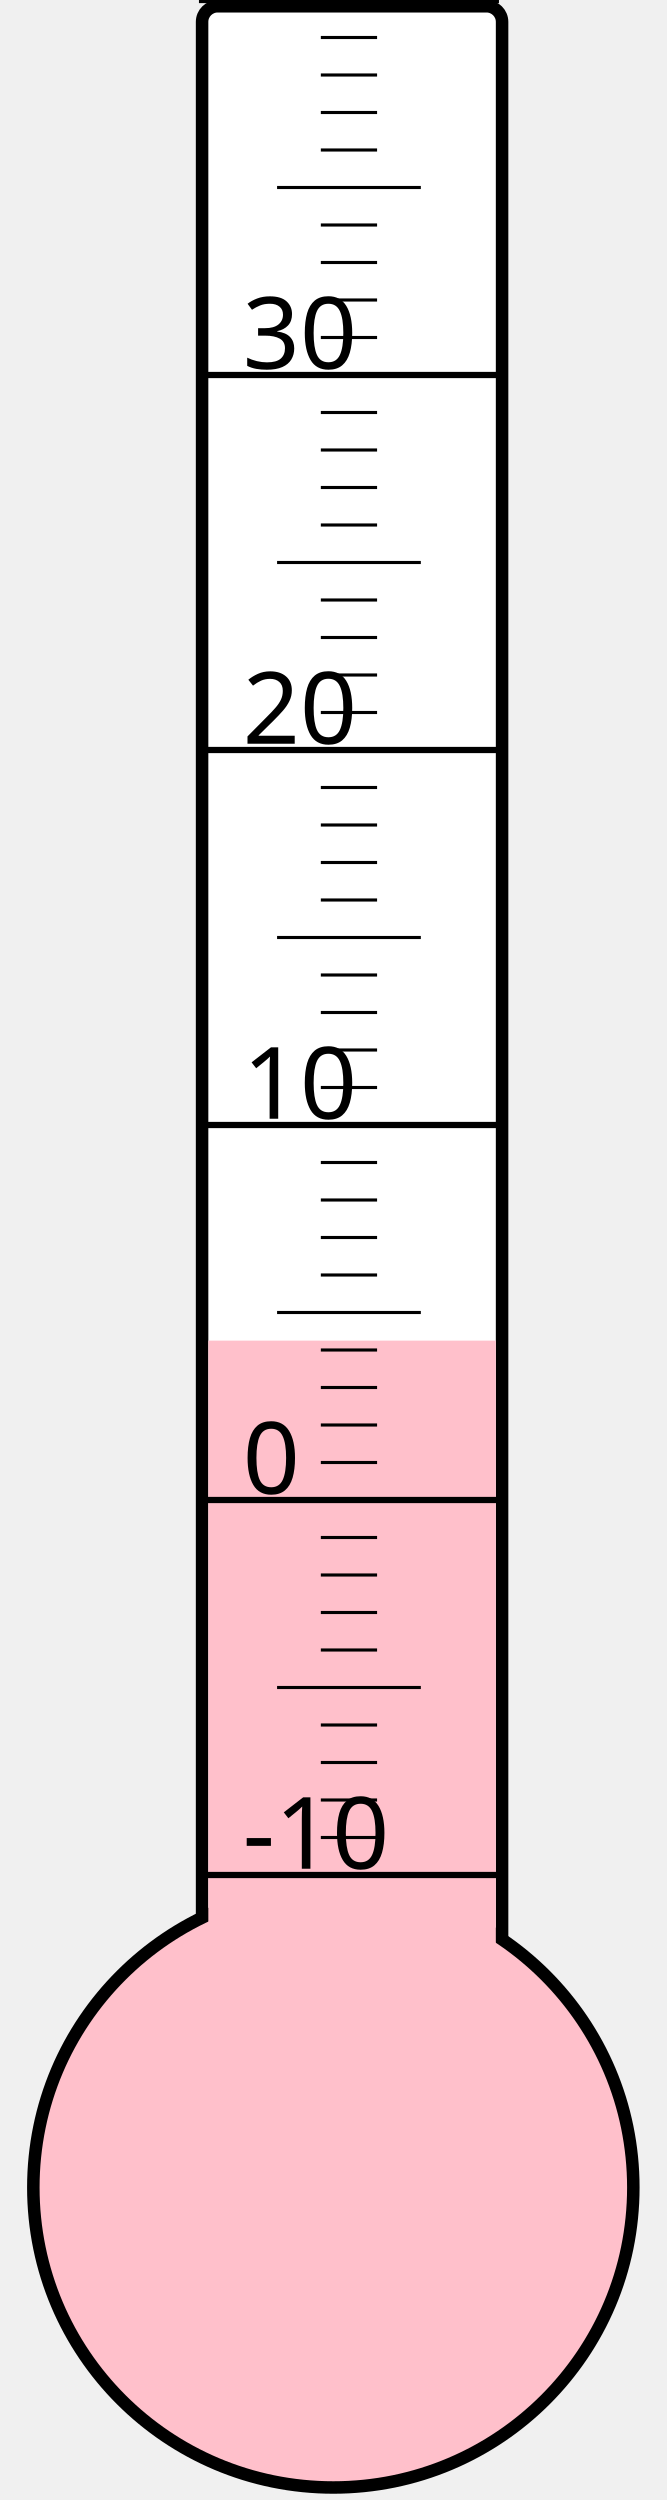
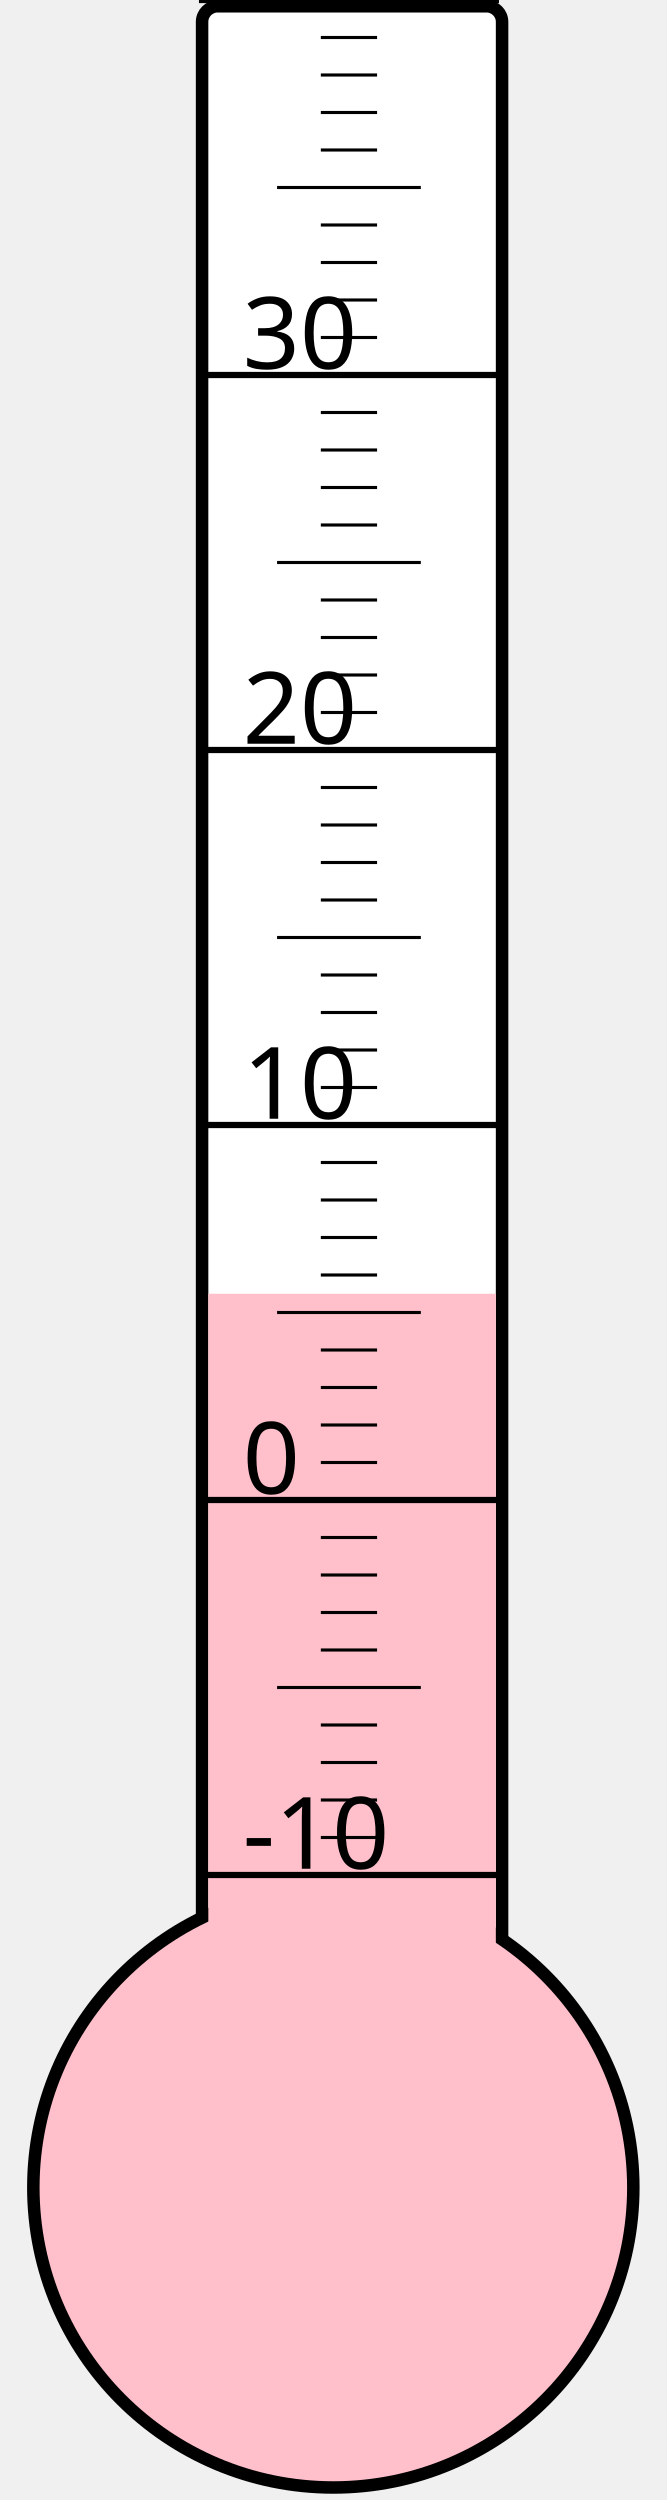
<svg xmlns="http://www.w3.org/2000/svg" width="40px" height="150px" viewBox="0 0 200 800">
  <rect width="200" height="800" x="0" y="0" style="fill: #ffffeb; fill-opacity: 0;" />
  <rect width="96" height="680" x="58" y="2" rx="5" ry="5" style="fill: white; fill-opacity: 1; stroke: black; stroke-width: 4;" />
  <circle cx="100" cy="700" r="96" style="fill: pink; stroke: black; stroke-width: 4;" />
-   <rect width="92" height="271.0" x="60" y="429.0" style="fill: pink; fill-opacity: 1; stroke-width: 0;" />
+   <rect width="92" height="286.0" x="60" y="414.0" style="fill: pink; fill-opacity: 1; stroke-width: 0;" />
  <text x="71" y="598" style="font-family: sans-serif; font-size: 24pt;">-10</text>
  <text x="71" y="478" style="font-family: sans-serif; font-size: 24pt;">0</text>
  <text x="71" y="358" style="font-family: sans-serif; font-size: 24pt;">10</text>
  <text x="71" y="238" style="font-family: sans-serif; font-size: 24pt;">20</text>
  <text x="71" y="118" style="font-family: sans-serif; font-size: 24pt;">30</text>
  <g style="stroke: black;">
    <line x1="57" y1="600" x2="153" y2="600" style="stroke-width: 2;" />
    <line x1="96" y1="588" x2="114" y2="588" style="stroke-width: 1;" />
    <line x1="96" y1="576" x2="114" y2="576" style="stroke-width: 1;" />
    <line x1="96" y1="564" x2="114" y2="564" style="stroke-width: 1;" />
    <line x1="96" y1="552" x2="114" y2="552" style="stroke-width: 1;" />
    <line x1="82" y1="540" x2="128" y2="540" style="stroke-width: 1;" />
    <line x1="96" y1="528" x2="114" y2="528" style="stroke-width: 1;" />
    <line x1="96" y1="516" x2="114" y2="516" style="stroke-width: 1;" />
    <line x1="96" y1="504" x2="114" y2="504" style="stroke-width: 1;" />
    <line x1="96" y1="492" x2="114" y2="492" style="stroke-width: 1;" />
    <line x1="57" y1="480" x2="153" y2="480" style="stroke-width: 2;" />
    <line x1="96" y1="468" x2="114" y2="468" style="stroke-width: 1;" />
    <line x1="96" y1="456" x2="114" y2="456" style="stroke-width: 1;" />
    <line x1="96" y1="444" x2="114" y2="444" style="stroke-width: 1;" />
    <line x1="96" y1="432" x2="114" y2="432" style="stroke-width: 1;" />
    <line x1="82" y1="420" x2="128" y2="420" style="stroke-width: 1;" />
    <line x1="96" y1="408" x2="114" y2="408" style="stroke-width: 1;" />
    <line x1="96" y1="396" x2="114" y2="396" style="stroke-width: 1;" />
    <line x1="96" y1="384" x2="114" y2="384" style="stroke-width: 1;" />
    <line x1="96" y1="372" x2="114" y2="372" style="stroke-width: 1;" />
    <line x1="57" y1="360" x2="153" y2="360" style="stroke-width: 2;" />
    <line x1="96" y1="348" x2="114" y2="348" style="stroke-width: 1;" />
    <line x1="96" y1="336" x2="114" y2="336" style="stroke-width: 1;" />
    <line x1="96" y1="324" x2="114" y2="324" style="stroke-width: 1;" />
    <line x1="96" y1="312" x2="114" y2="312" style="stroke-width: 1;" />
    <line x1="82" y1="300" x2="128" y2="300" style="stroke-width: 1;" />
    <line x1="96" y1="288" x2="114" y2="288" style="stroke-width: 1;" />
    <line x1="96" y1="276" x2="114" y2="276" style="stroke-width: 1;" />
    <line x1="96" y1="264" x2="114" y2="264" style="stroke-width: 1;" />
    <line x1="96" y1="252" x2="114" y2="252" style="stroke-width: 1;" />
    <line x1="57" y1="240" x2="153" y2="240" style="stroke-width: 2;" />
    <line x1="96" y1="228" x2="114" y2="228" style="stroke-width: 1;" />
    <line x1="96" y1="216" x2="114" y2="216" style="stroke-width: 1;" />
    <line x1="96" y1="204" x2="114" y2="204" style="stroke-width: 1;" />
    <line x1="96" y1="192" x2="114" y2="192" style="stroke-width: 1;" />
    <line x1="82" y1="180" x2="128" y2="180" style="stroke-width: 1;" />
    <line x1="96" y1="168" x2="114" y2="168" style="stroke-width: 1;" />
    <line x1="96" y1="156" x2="114" y2="156" style="stroke-width: 1;" />
    <line x1="96" y1="144" x2="114" y2="144" style="stroke-width: 1;" />
    <line x1="96" y1="132" x2="114" y2="132" style="stroke-width: 1;" />
    <line x1="57" y1="120" x2="153" y2="120" style="stroke-width: 2;" />
    <line x1="96" y1="108" x2="114" y2="108" style="stroke-width: 1;" />
    <line x1="96" y1="96" x2="114" y2="96" style="stroke-width: 1;" />
    <line x1="96" y1="84" x2="114" y2="84" style="stroke-width: 1;" />
    <line x1="96" y1="72" x2="114" y2="72" style="stroke-width: 1;" />
    <line x1="82" y1="60" x2="128" y2="60" style="stroke-width: 1;" />
    <line x1="96" y1="48" x2="114" y2="48" style="stroke-width: 1;" />
    <line x1="96" y1="36" x2="114" y2="36" style="stroke-width: 1;" />
    <line x1="96" y1="24" x2="114" y2="24" style="stroke-width: 1;" />
    <line x1="96" y1="12" x2="114" y2="12" style="stroke-width: 1;" />
    <line x1="57" y1="0" x2="153" y2="0" style="stroke-width: 2;" />
  </g>
</svg>
